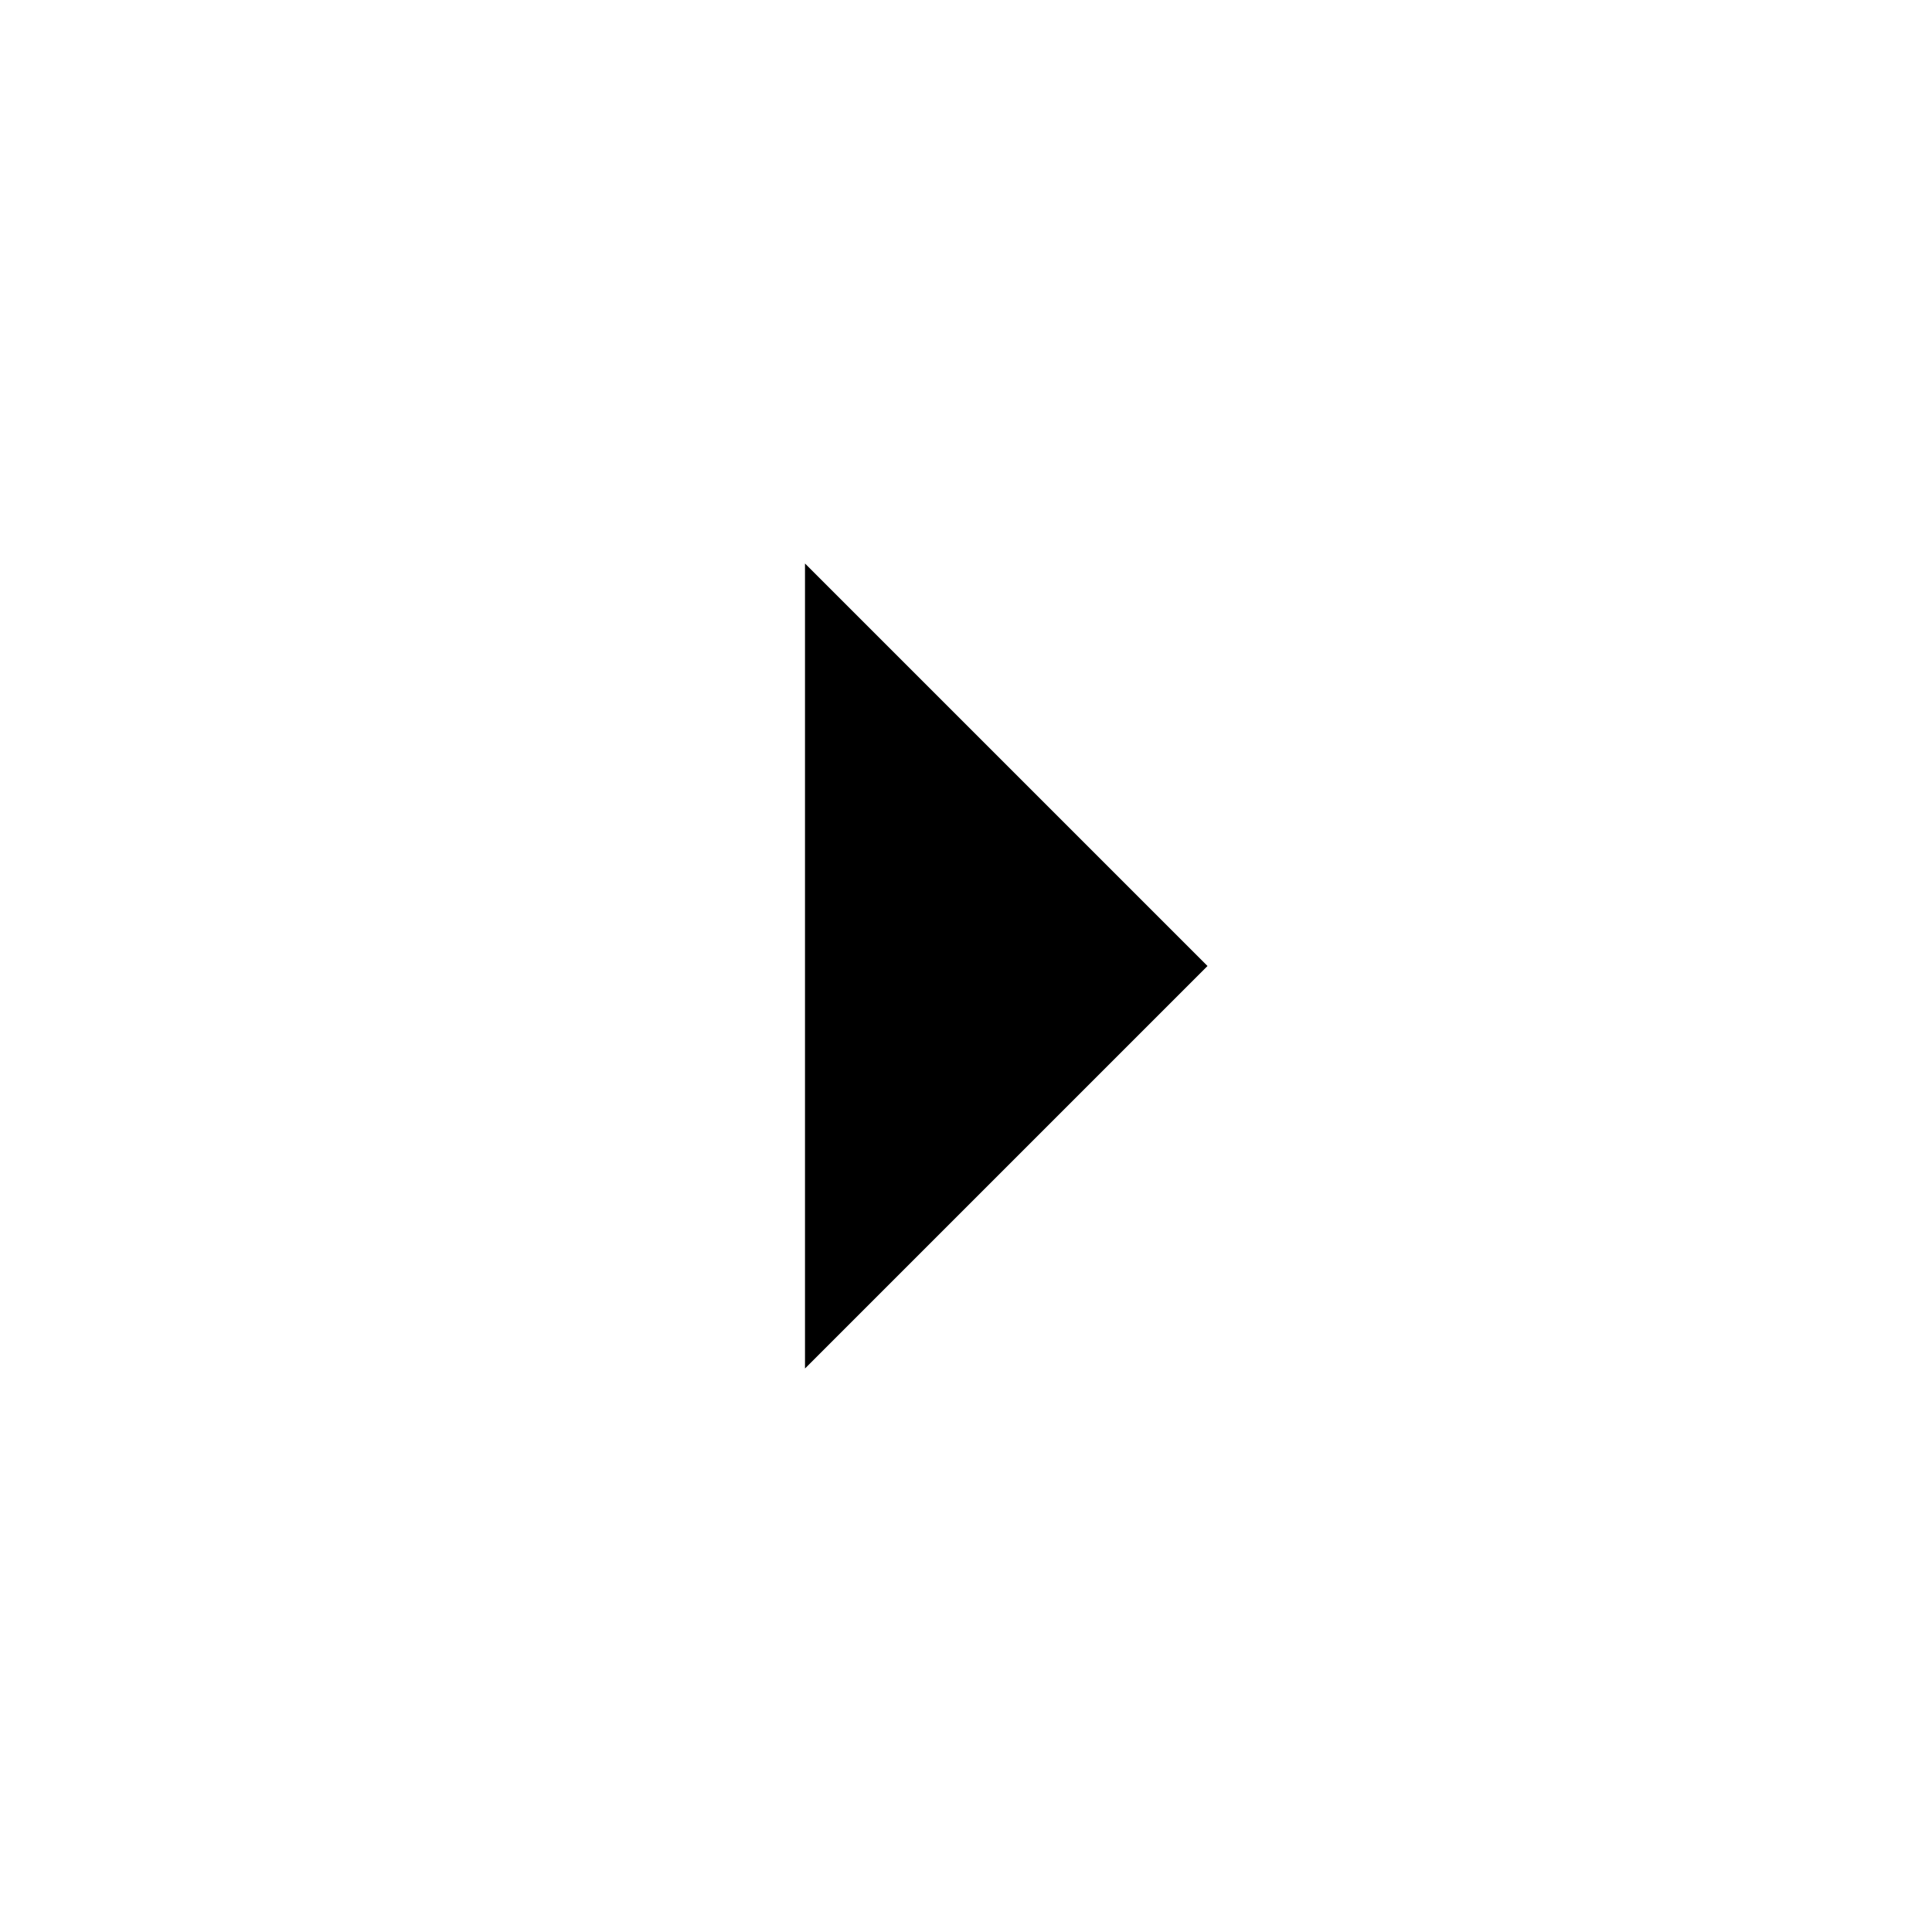
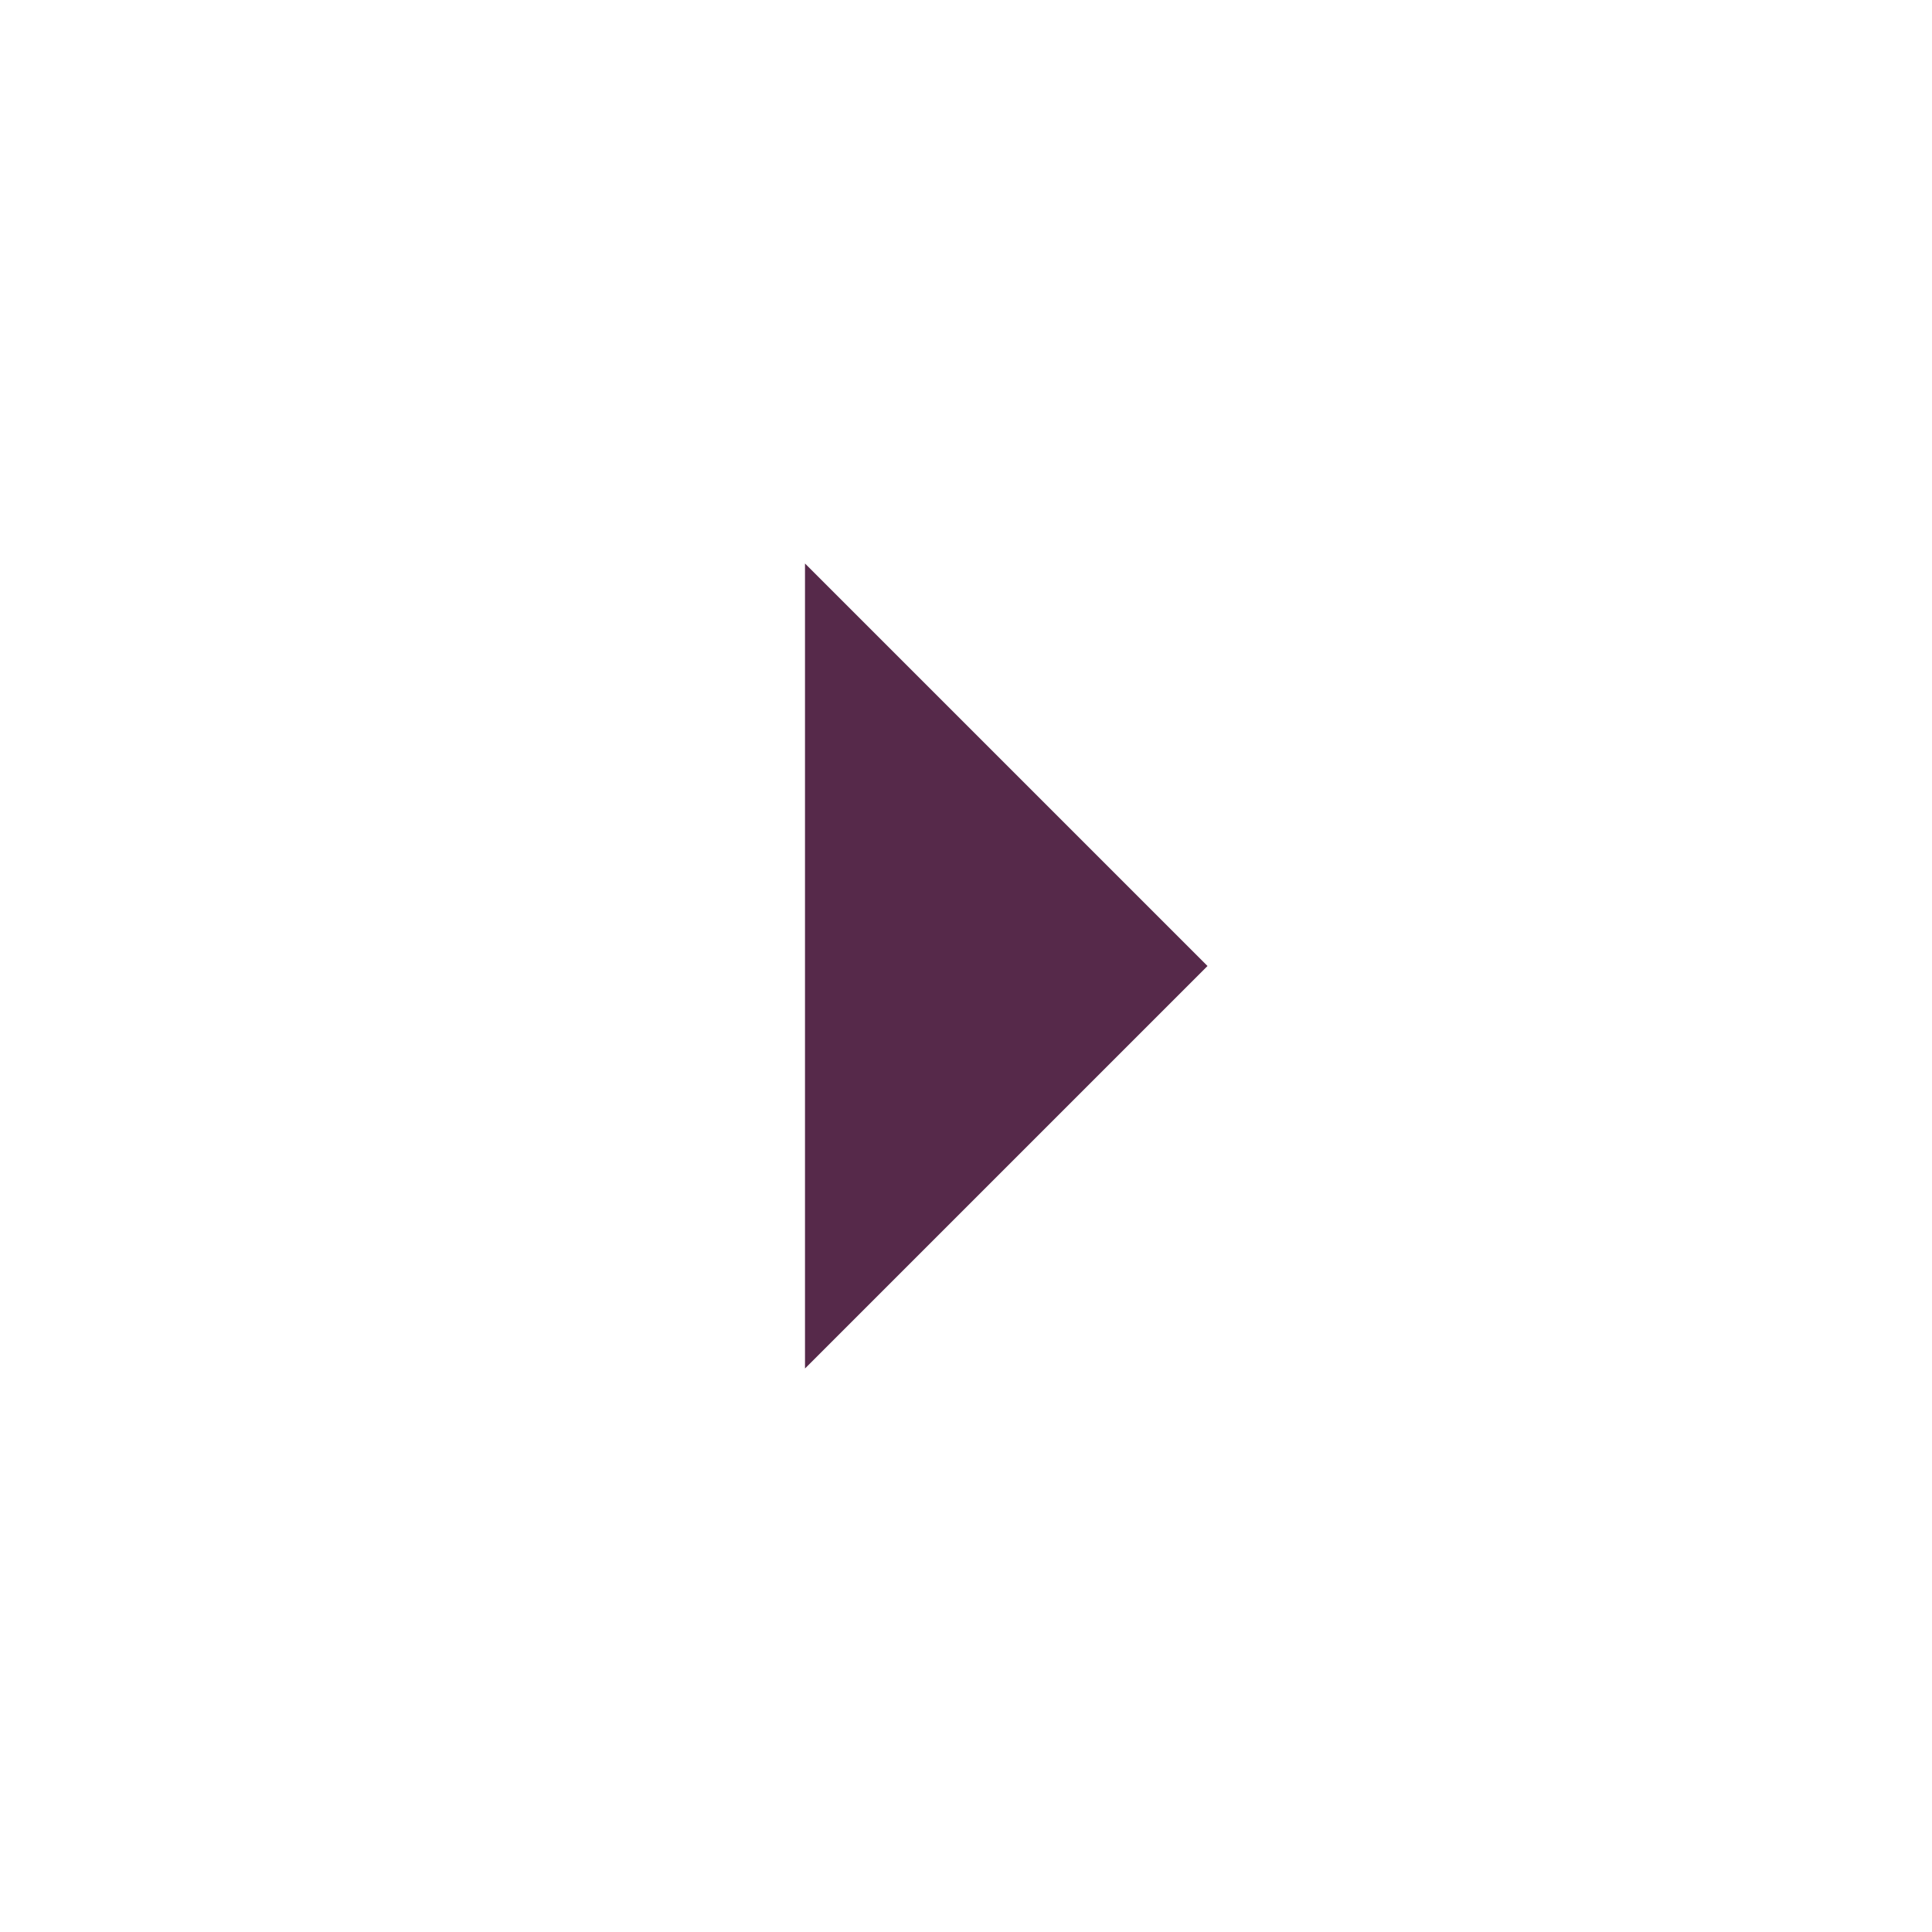
<svg xmlns="http://www.w3.org/2000/svg" width="32" height="32" viewBox="0 0 24 24">
-   <path fill="currentColor" d="m10 17l5-5l-5-5v10Z" />
+   <path fill="#56294a" d="m10 17l5-5l-5-5v10Z" />
</svg>
